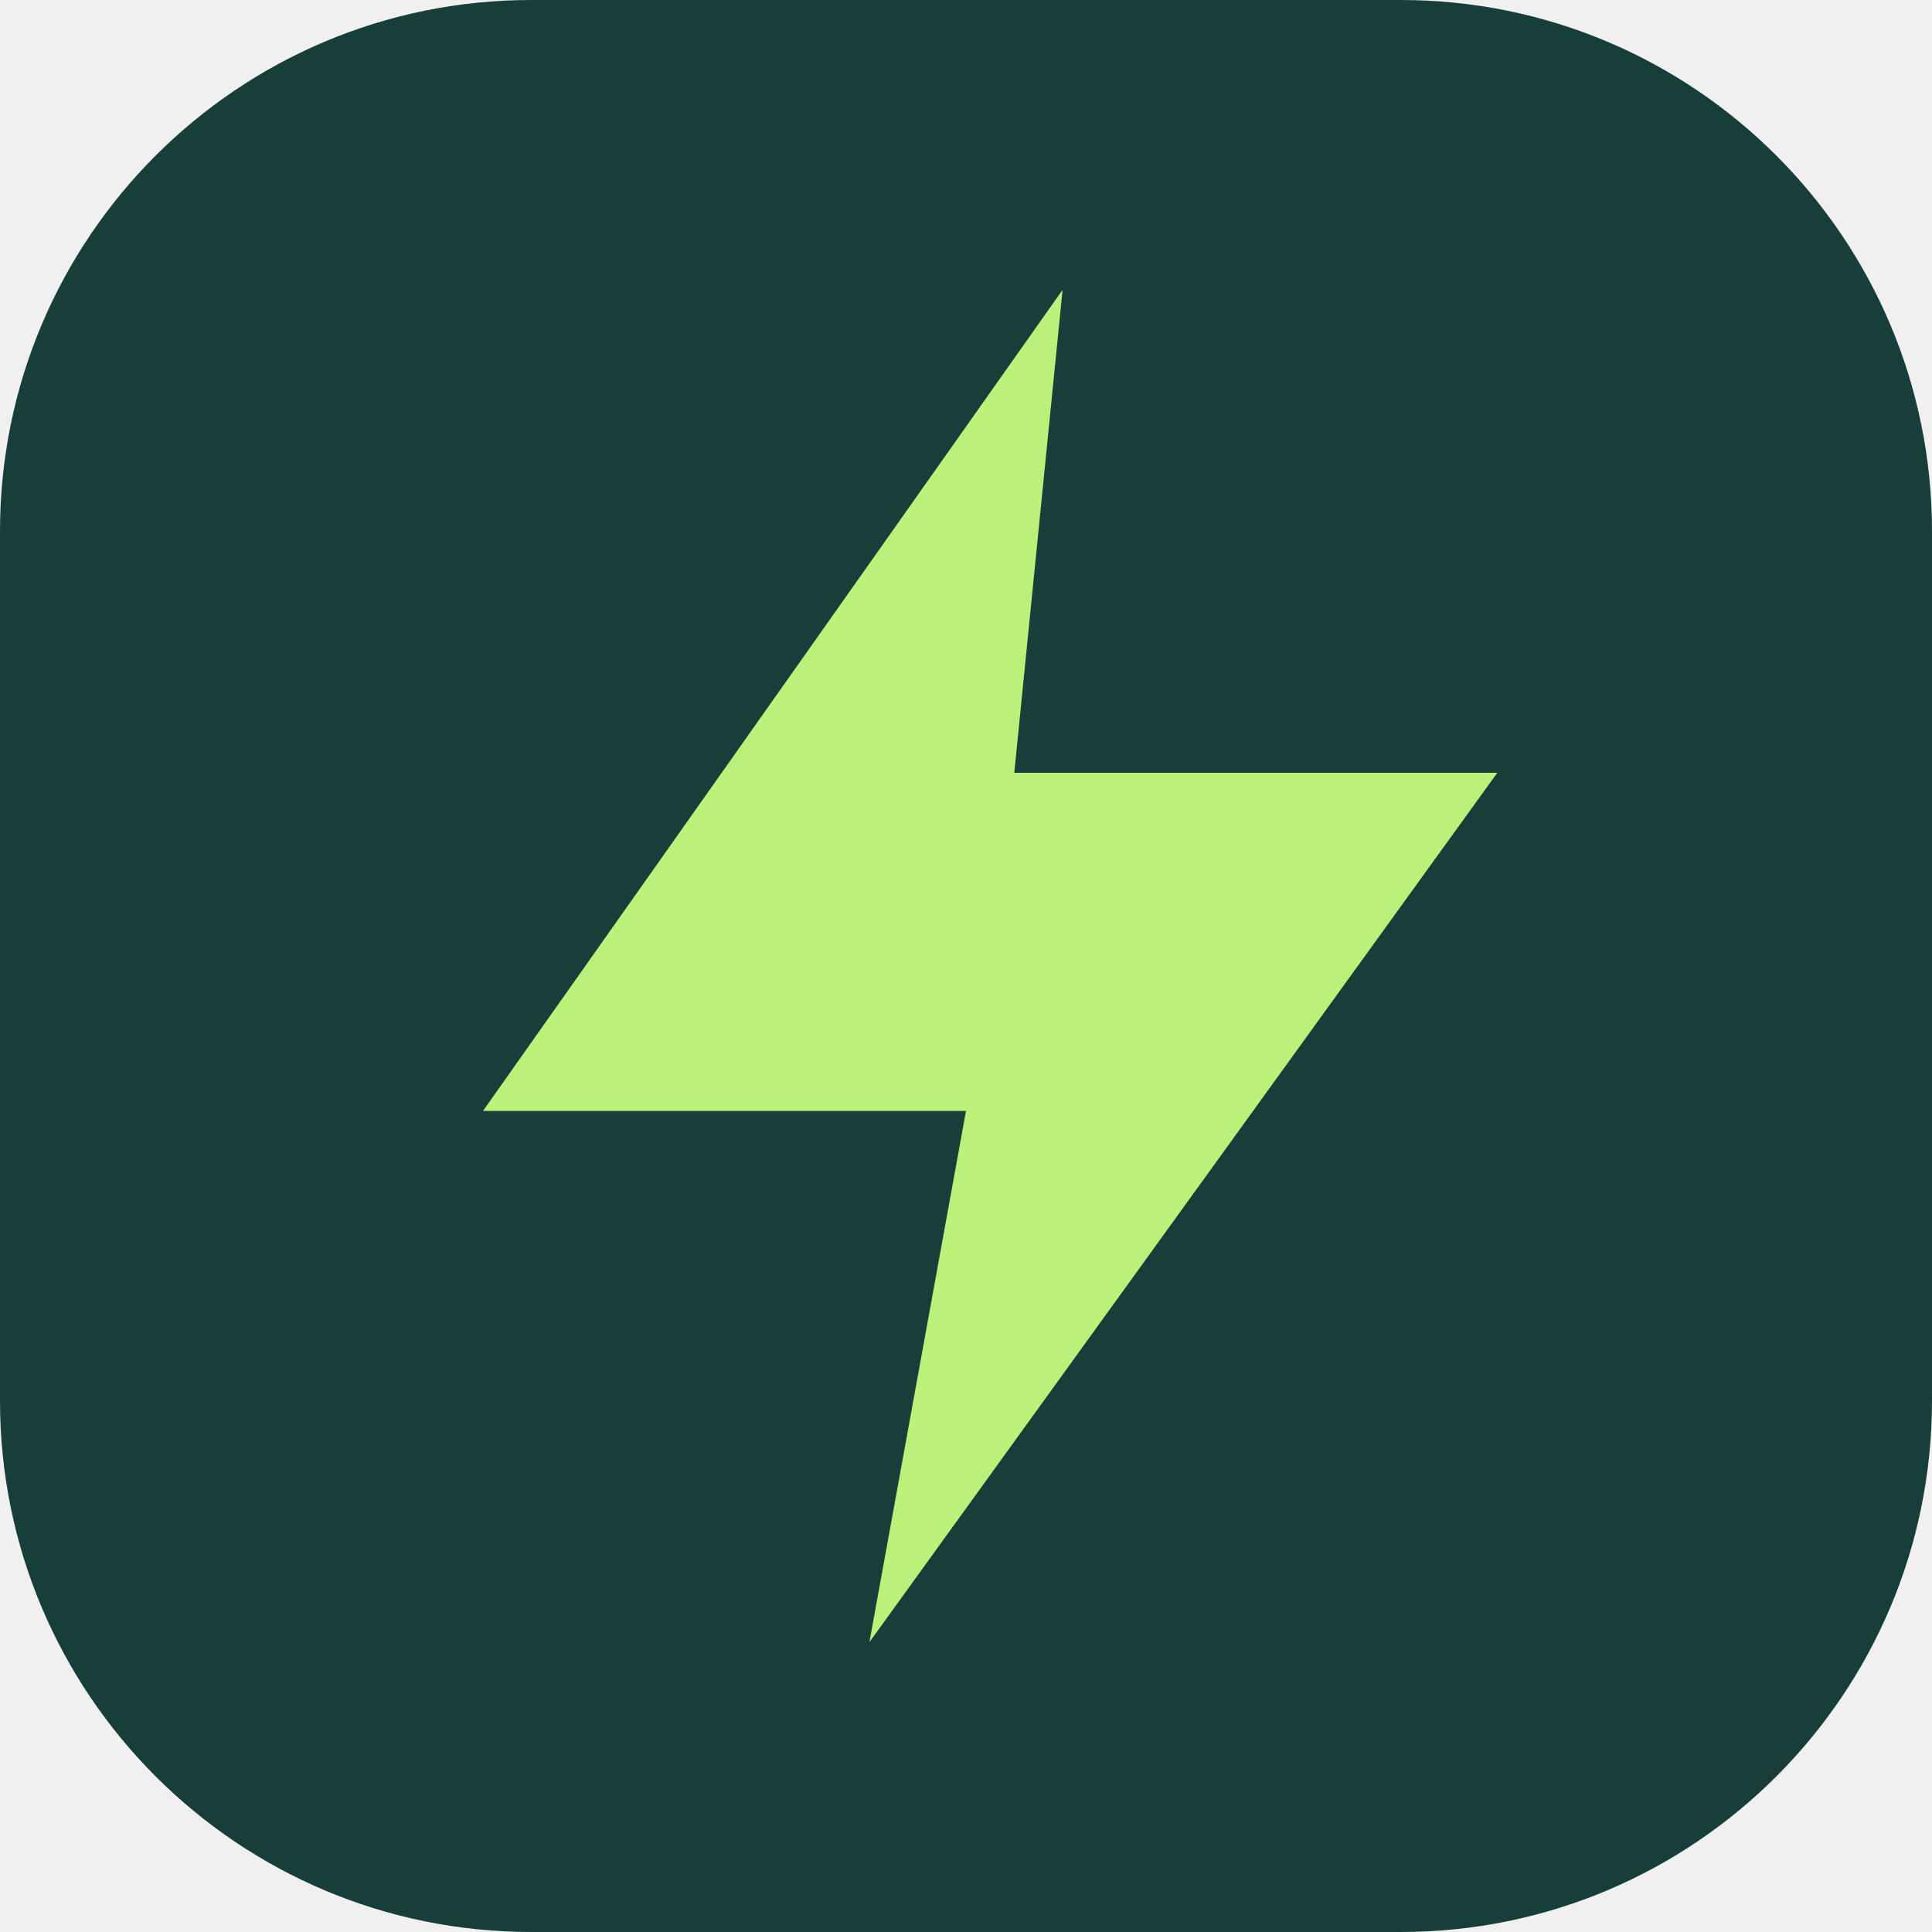
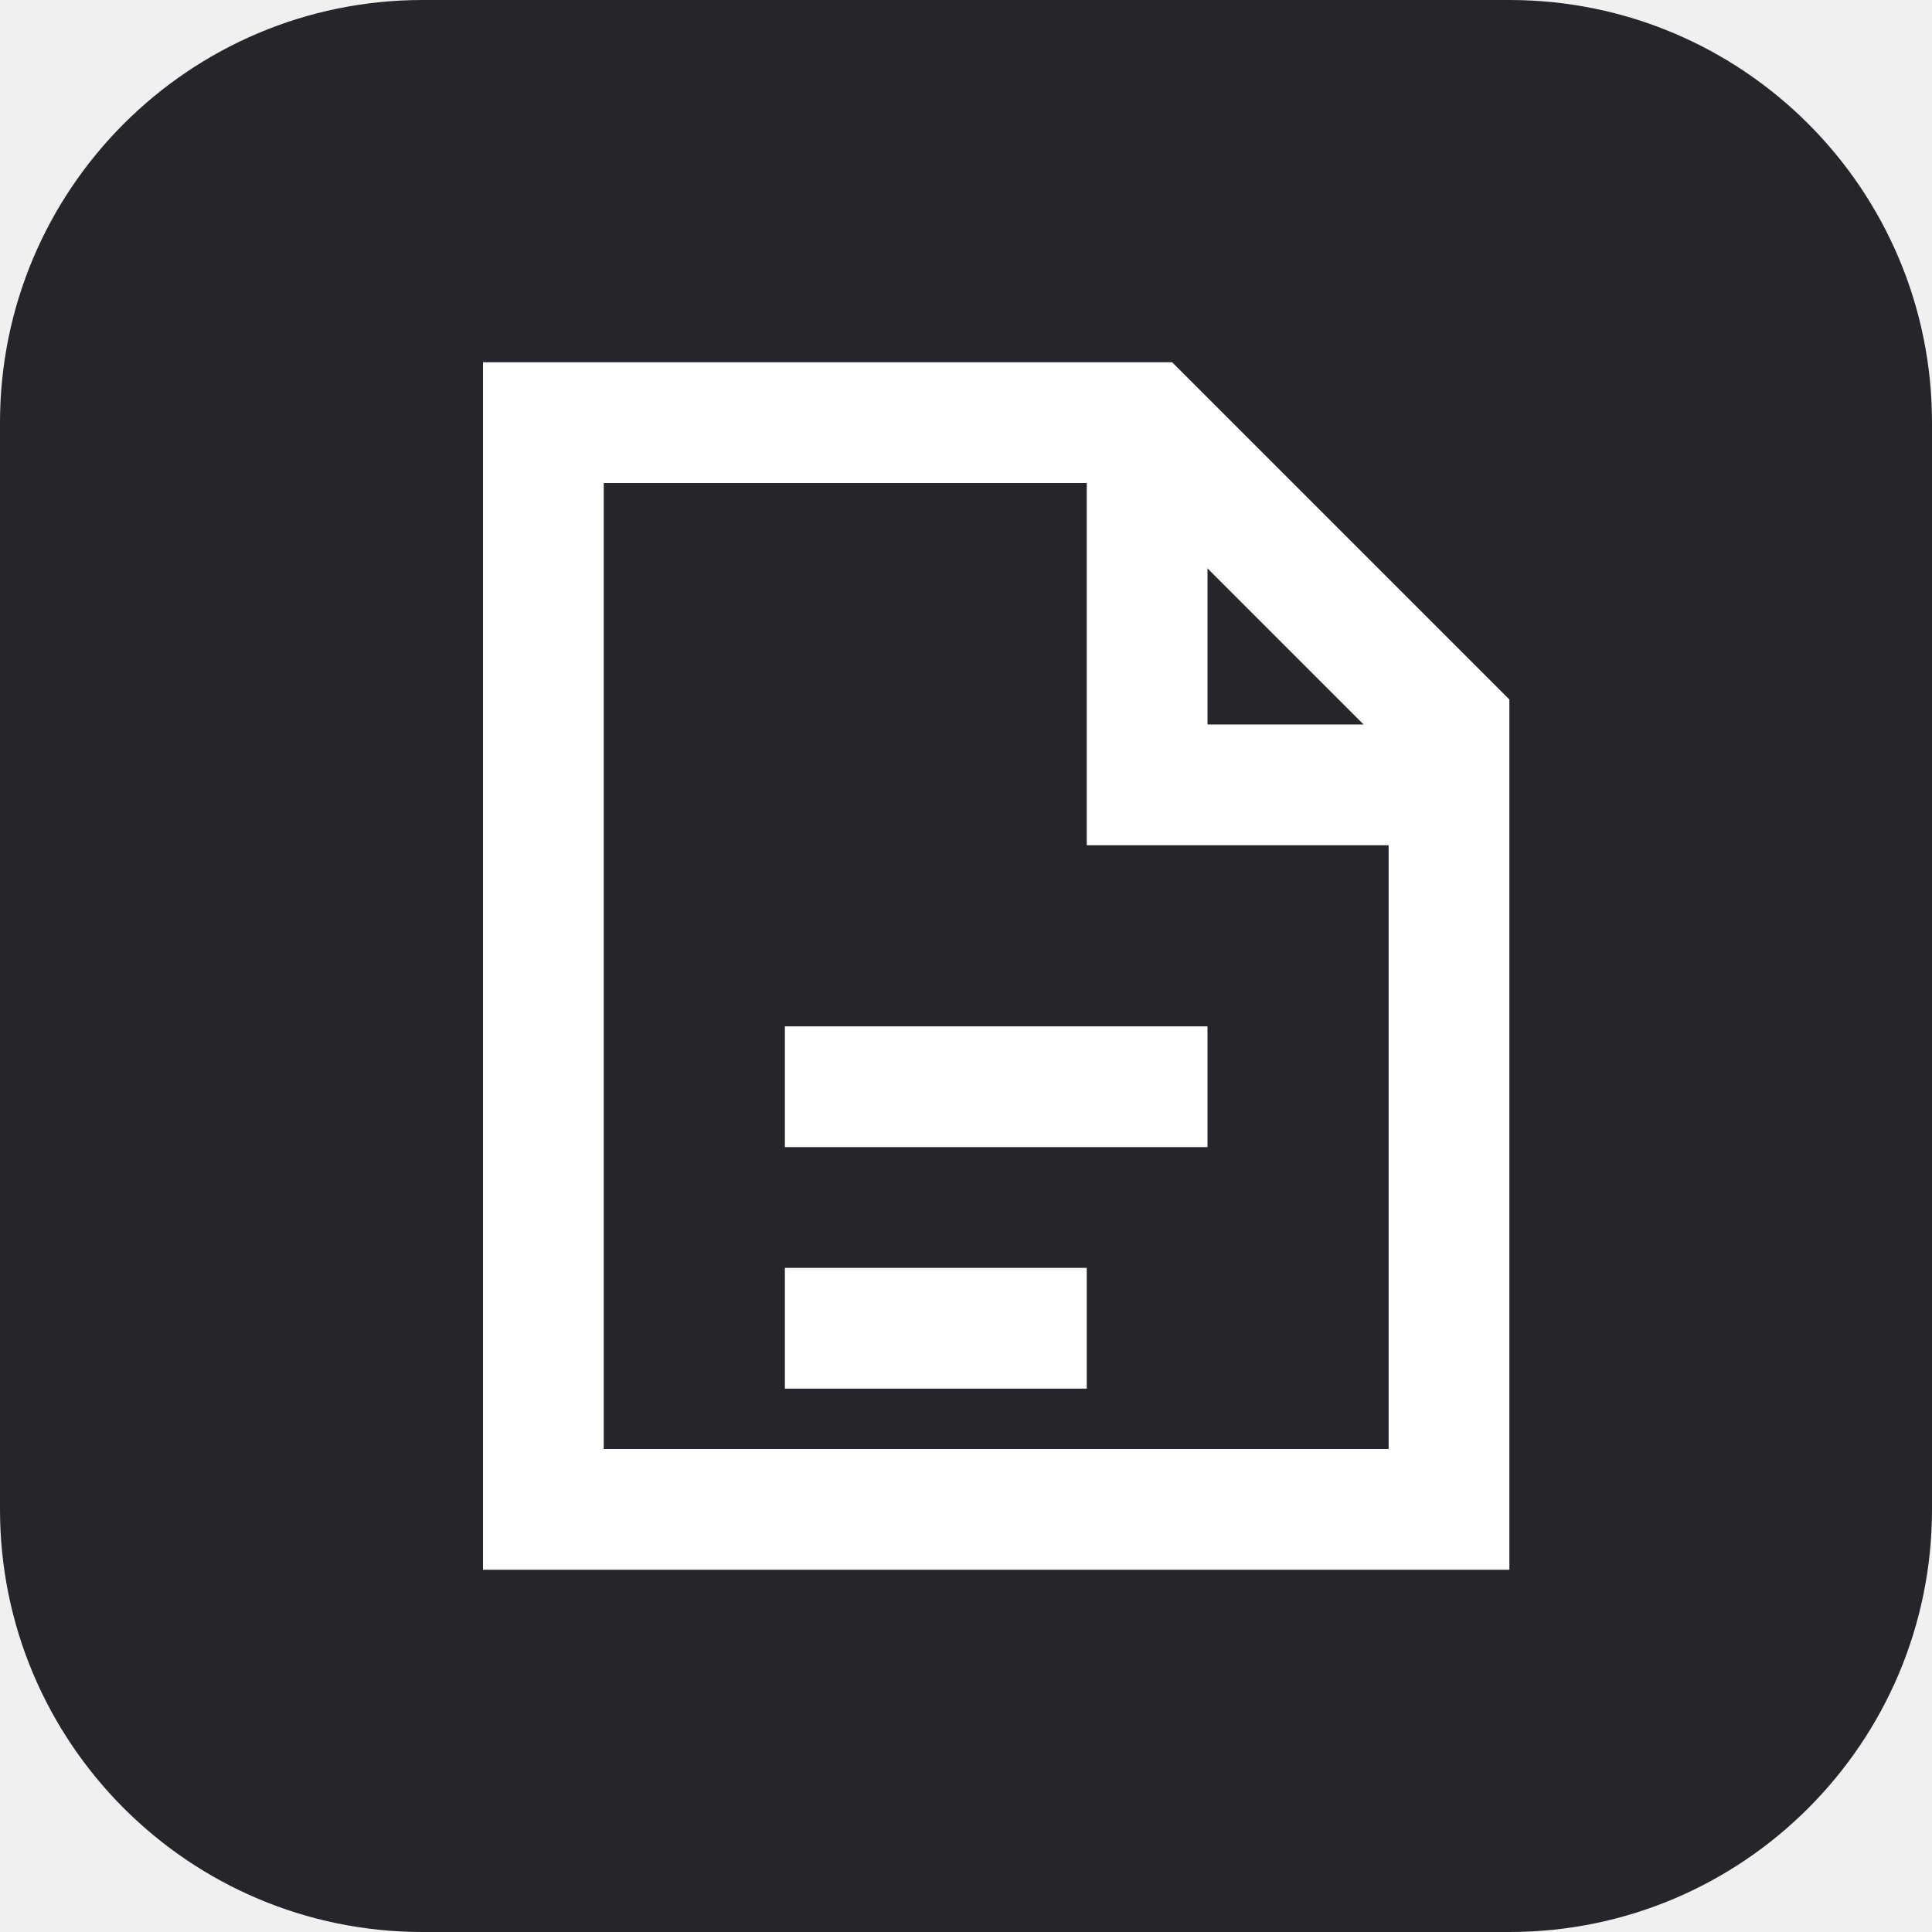
- <svg xmlns="http://www.w3.org/2000/svg" viewBox="0 0 40 40">
-   <rect width="40" height="40" rx="11" fill="#173e38" />
-   <path d="M22 6 10 23h10l-2 11 13-18H21Z" fill="#baf17b" />
+ <svg xmlns="http://www.w3.org/2000/svg" viewBox="0 0 32 32">
+   <rect width="32" height="32" rx="7" fill="#24262b" />
+   <path d="M9 7h10l5 5v13H9z" fill="none" stroke="white" stroke-width="2" />
+   <path d="M19 7v6h5M13 18h7M13 22h5" fill="none" stroke="white" stroke-width="2" />
</svg>
